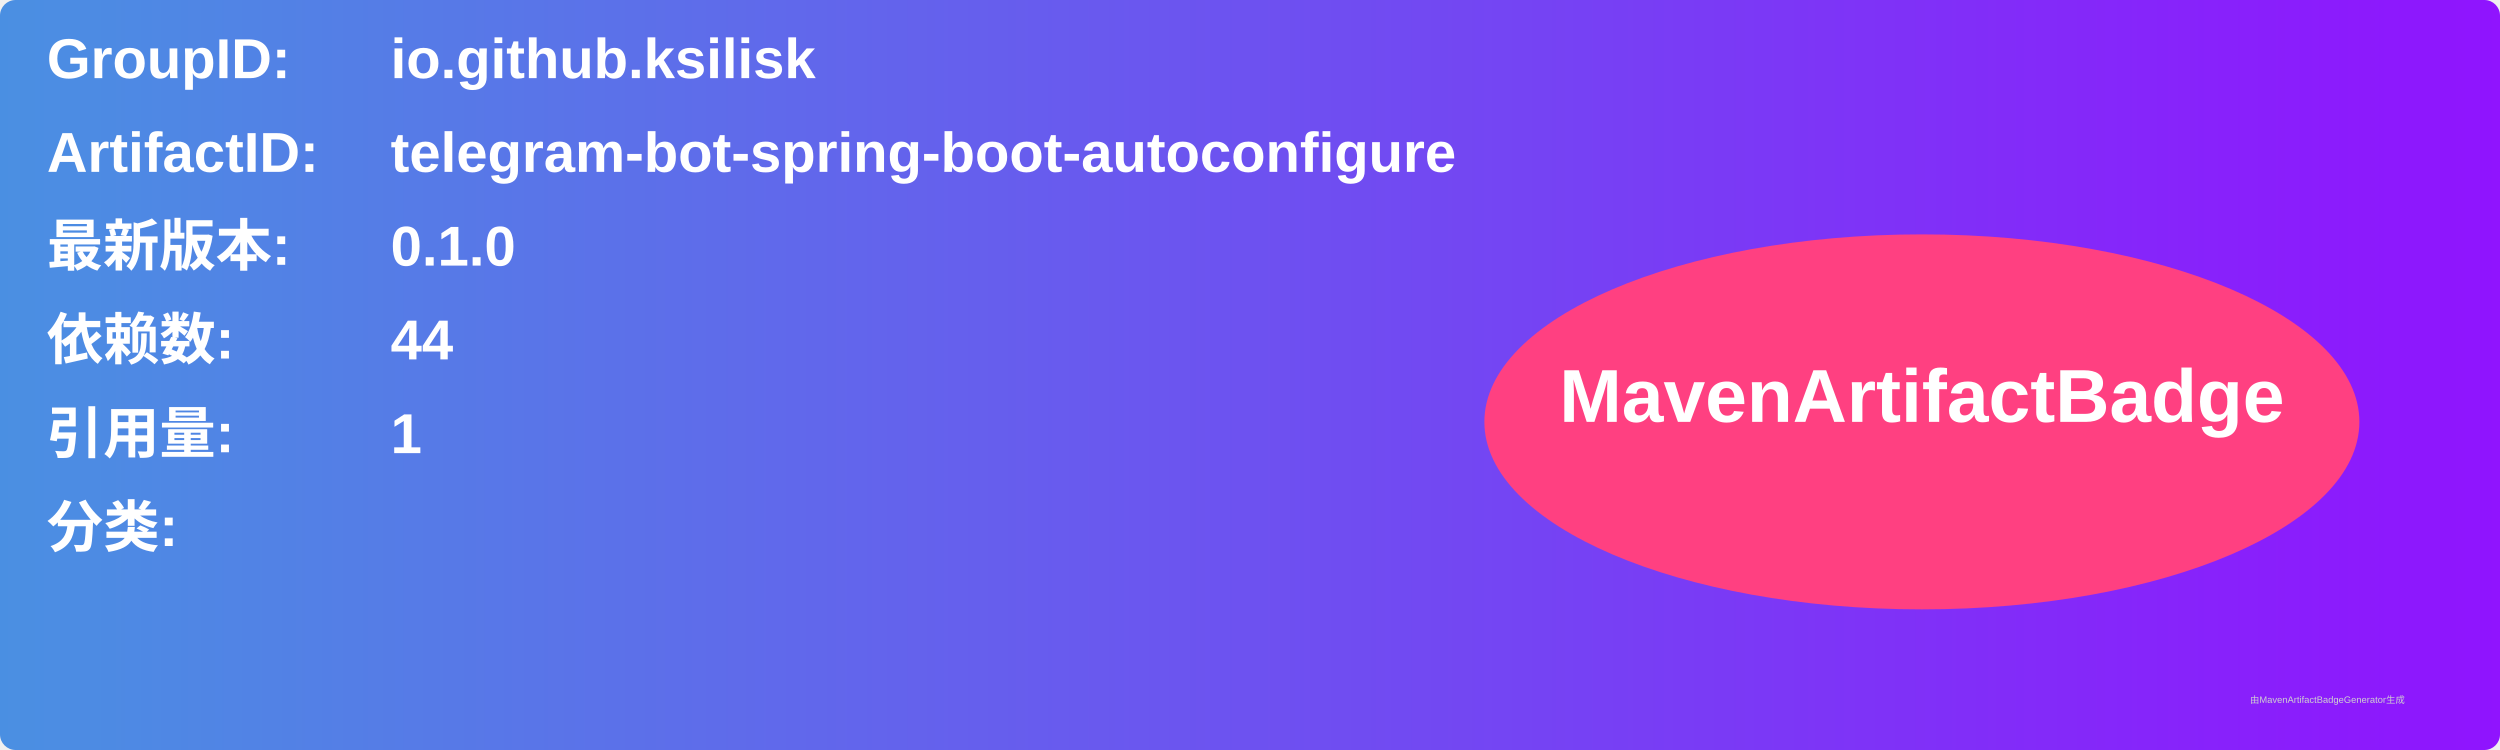
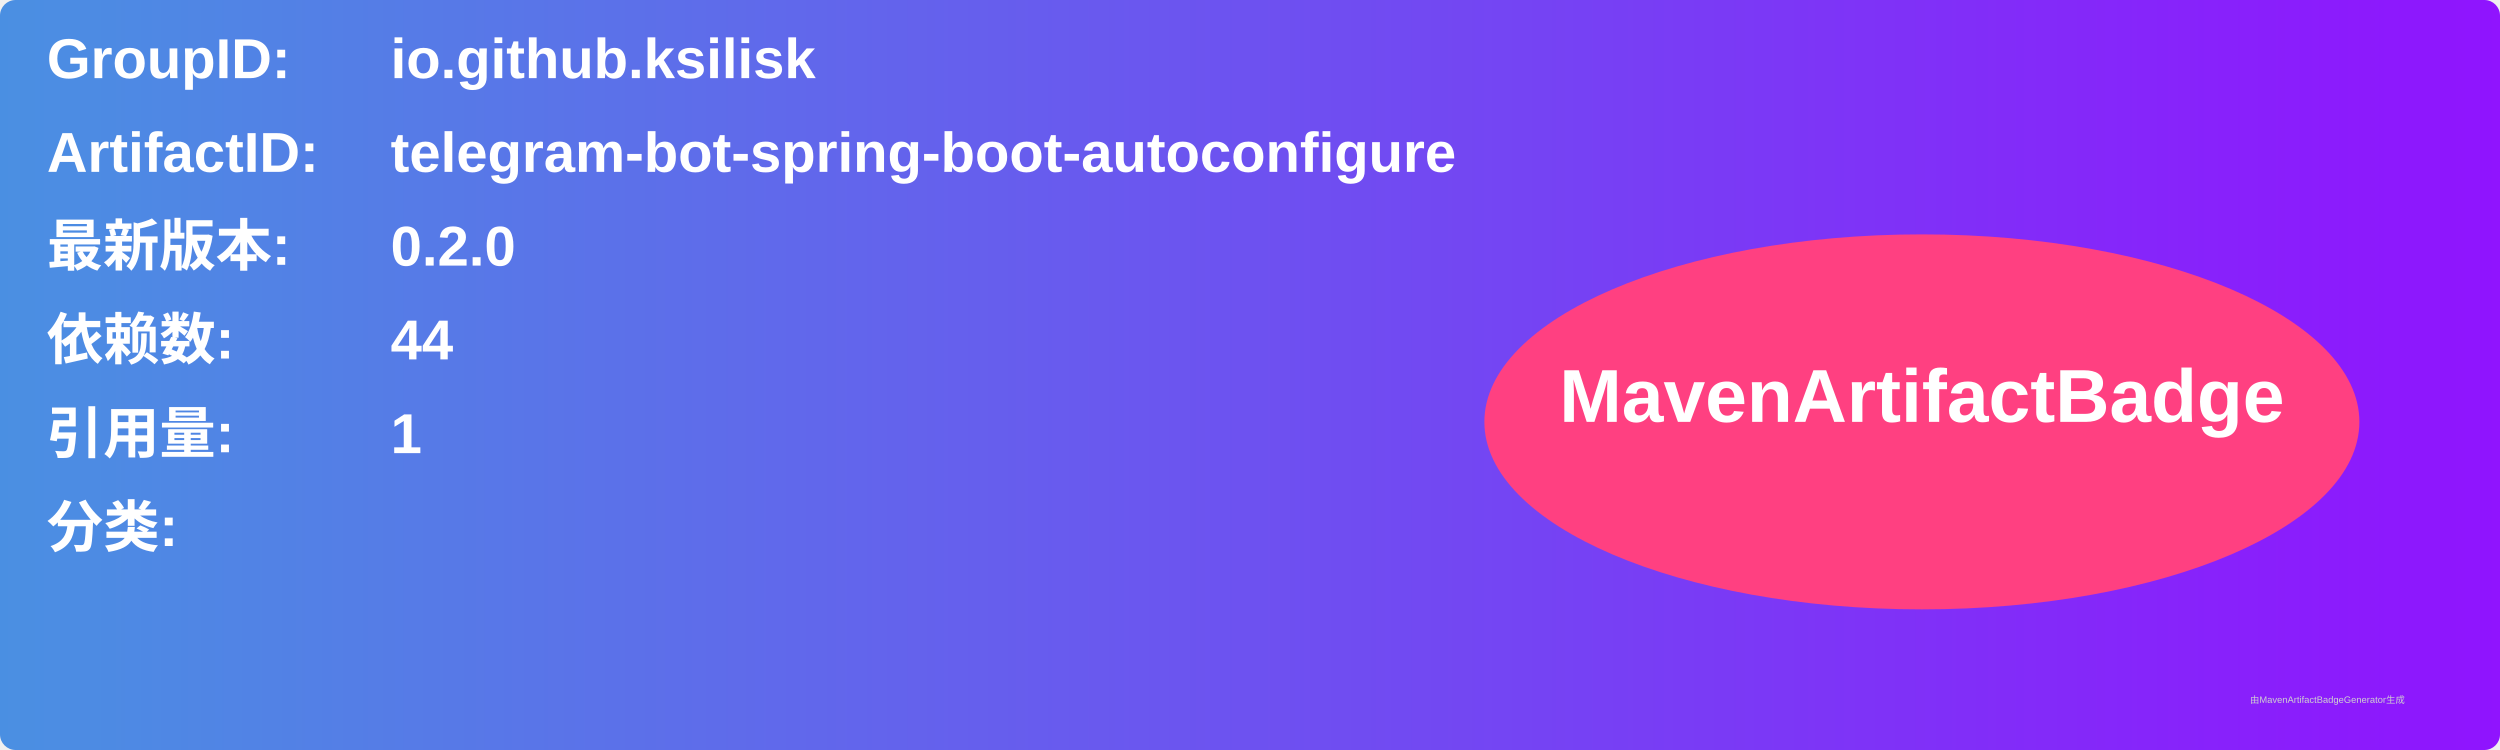
<svg xmlns="http://www.w3.org/2000/svg" width="800" height="240" viewBox="0 0 800 240">
  <linearGradient id="grad" x1="0%" y1="0%" x2="100%" y2="0%">
    <stop offset="0%" stop-color="#4a90e2" />
    <stop offset="100%" stop-color="#9013fe" />
  </linearGradient>
  <rect width="100%" height="100%" rx="5" ry="5" fill="url(#grad)" />
  <g transform="translate(15, 15)">
    <text x="0" y="10" font-family="Arial" font-size="18" fill="white" font-weight="bold" width="260">GroupID:</text>
    <text x="110" y="10" font-family="Arial" font-size="18" fill="white" font-weight="bold" width="460">io.github.ksilisk</text>
    <text x="0" y="40" font-family="Arial" font-size="18" fill="white" font-weight="bold" width="260">ArtifactID:</text>
    <text x="110" y="40" font-family="Arial" font-size="18" fill="white" font-weight="bold" width="460">telegram-bot-spring-boot-autoconfigure</text>
    <text x="0" y="70" font-family="Arial" font-size="18" fill="white" font-weight="bold">最新版本:</text>
    <text x="110" y="70" font-family="Arial" font-size="18" fill="white" font-weight="bold">
-       <tspan font-weight="bold">0.1.0</tspan>
+       <tspan font-weight="bold">0.2.0</tspan>
    </text>
    <text x="0" y="100" font-family="Arial" font-size="18" fill="white" font-weight="bold">依赖数: </text>
    <text x="110" y="100" font-family="Arial" font-size="18" fill="white">
      <tspan font-weight="bold">44</tspan>
    </text>
    <text x="0" y="130" font-family="Arial" font-size="18" fill="white" font-weight="bold">引用量: </text>
    <text x="110" y="130" font-family="Arial" font-size="18" fill="white">
      <tspan font-weight="bold">1</tspan>
    </text>
    <text x="0" y="160" font-family="Arial" font-size="18" fill="white" font-weight="bold">分类:</text>
    <text x="10" y="190" font-family="Arial" font-size="10" fill="white">
      <tspan font-weight="bold" />
    </text>
    <ellipse cx="600" cy="120" rx="140" ry="60" fill="#ff4081" />
    <text x="600" y="120" text-anchor="middle" font-family="Arial" font-size="24" fill="white" font-weight="bold">MavenArtifactBadge</text>
  </g>
  <text x="720" y="225" font-family="Arial" font-size="3" fill="#d0d0d0">由MavenArtifactBadgeGenerator生成</text>
</svg>
